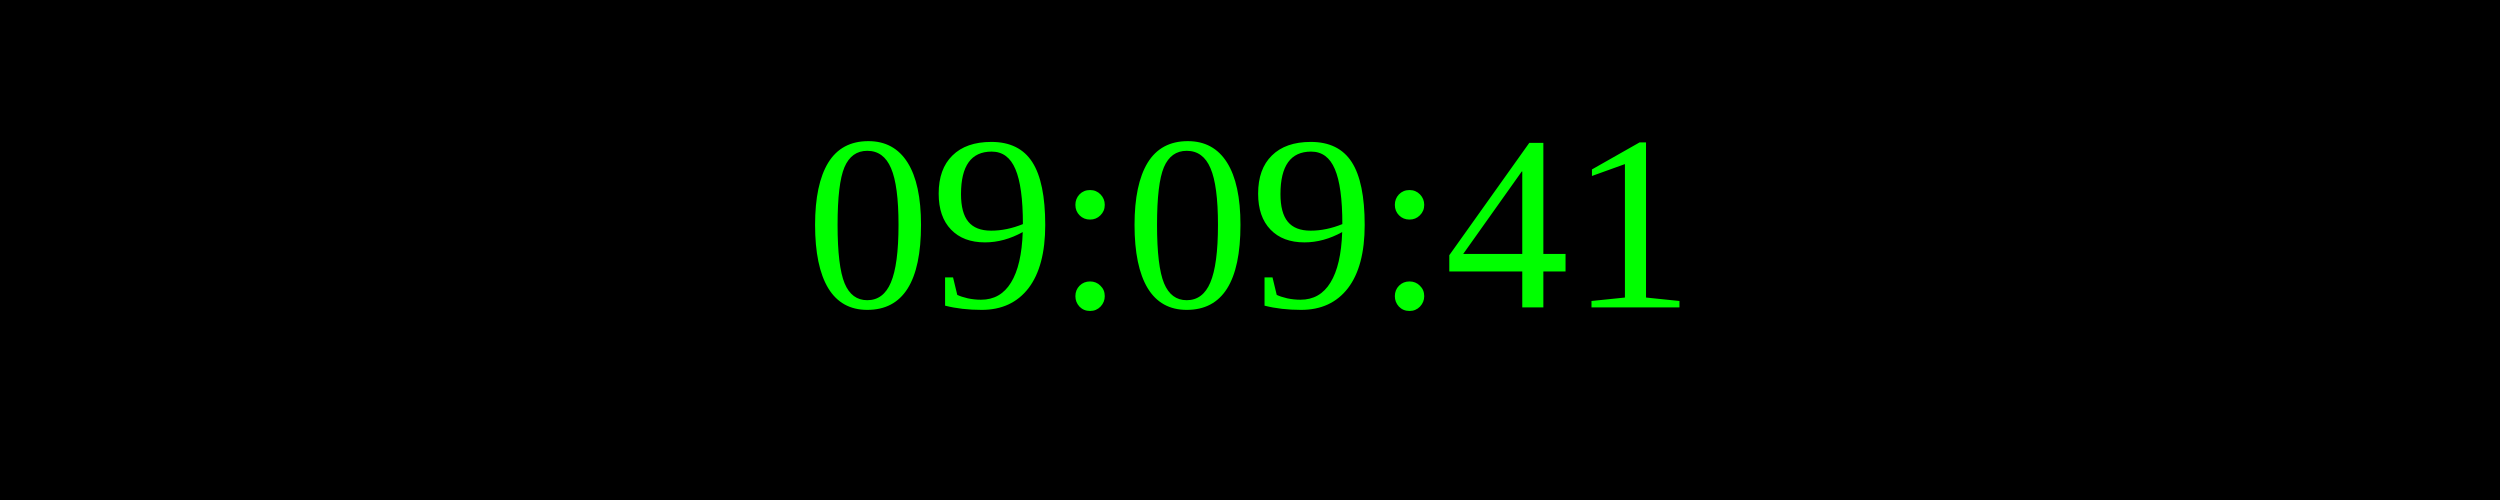
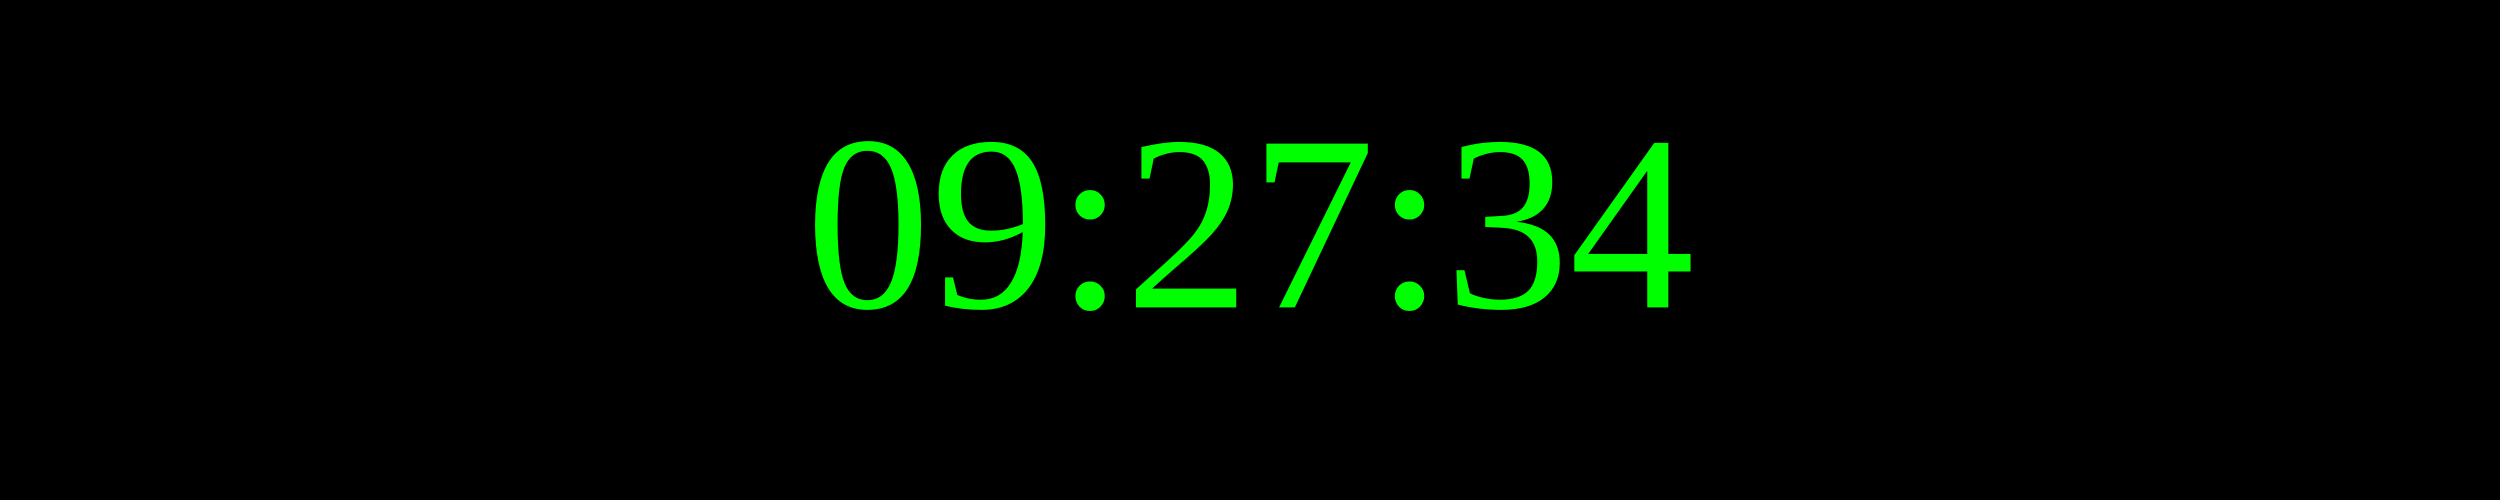
<svg xmlns="http://www.w3.org/2000/svg" width="250" height="50">
  <rect width="100%" height="100%" fill="black" />
  <text x="50%" y="50%" font-size="25" fill="lime" text-anchor="middle" dominant-baseline="middle">
- 09:09:41
+ 09:27:34
</text>
</svg>
